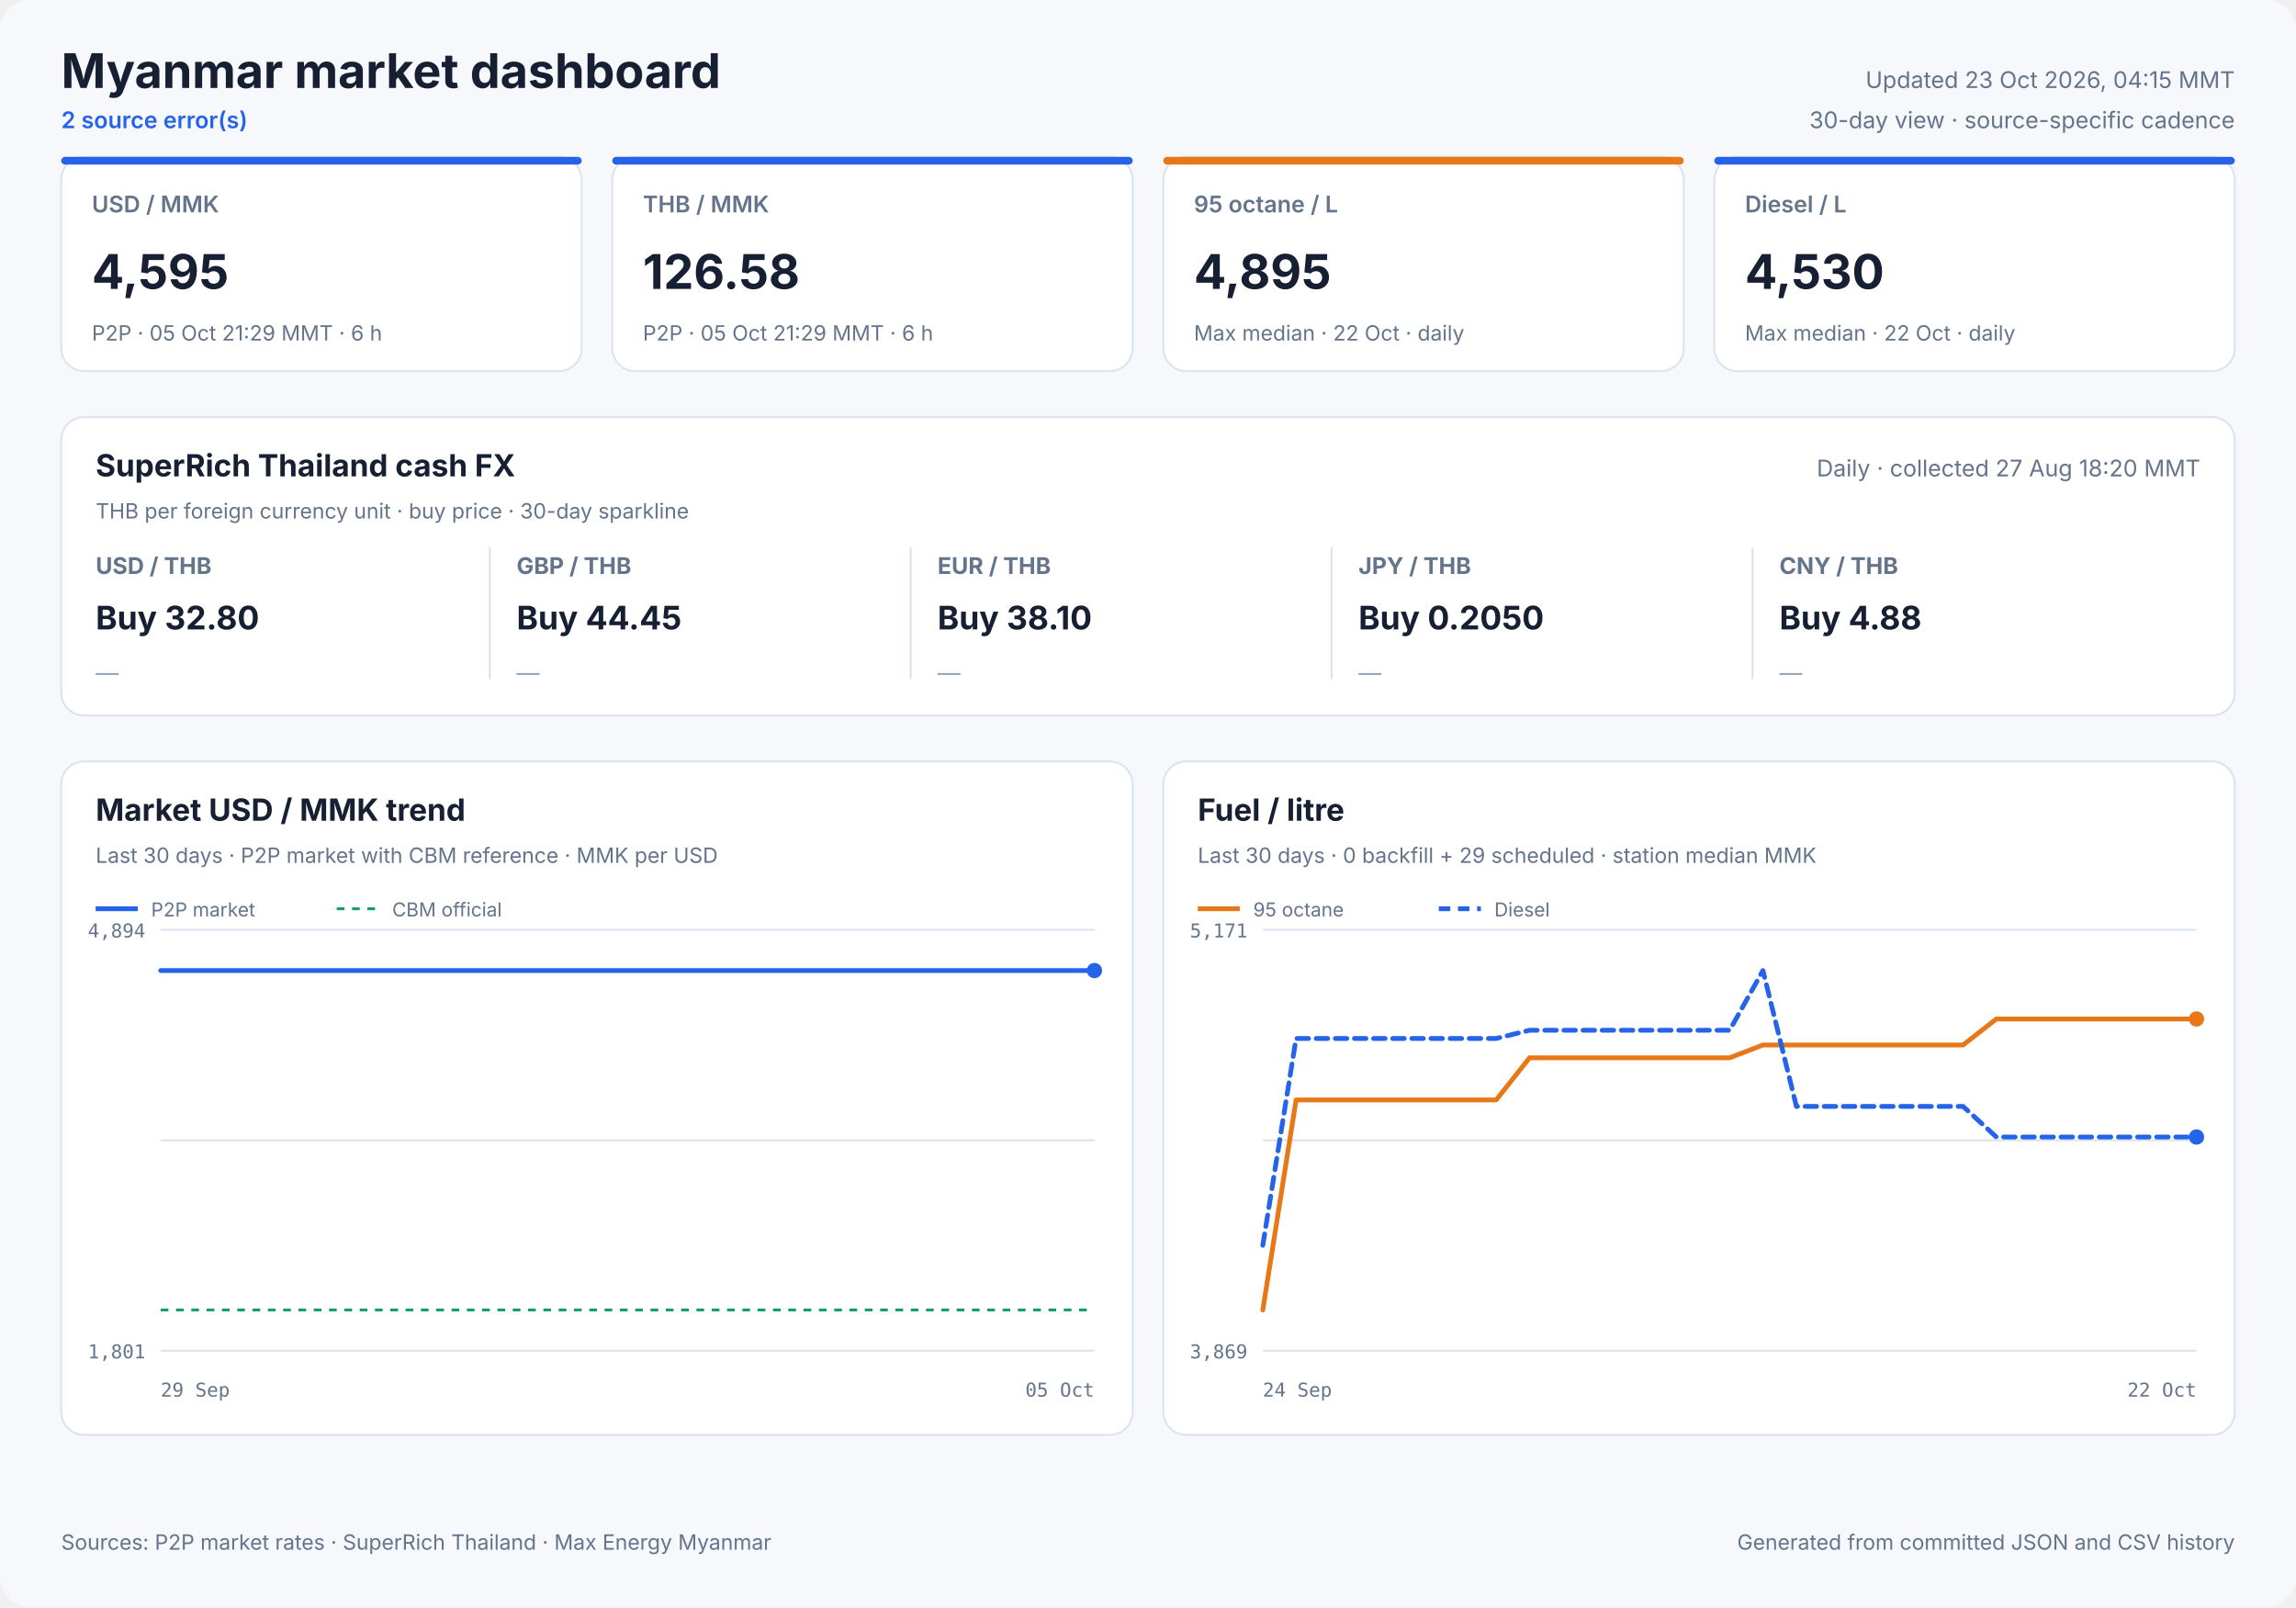
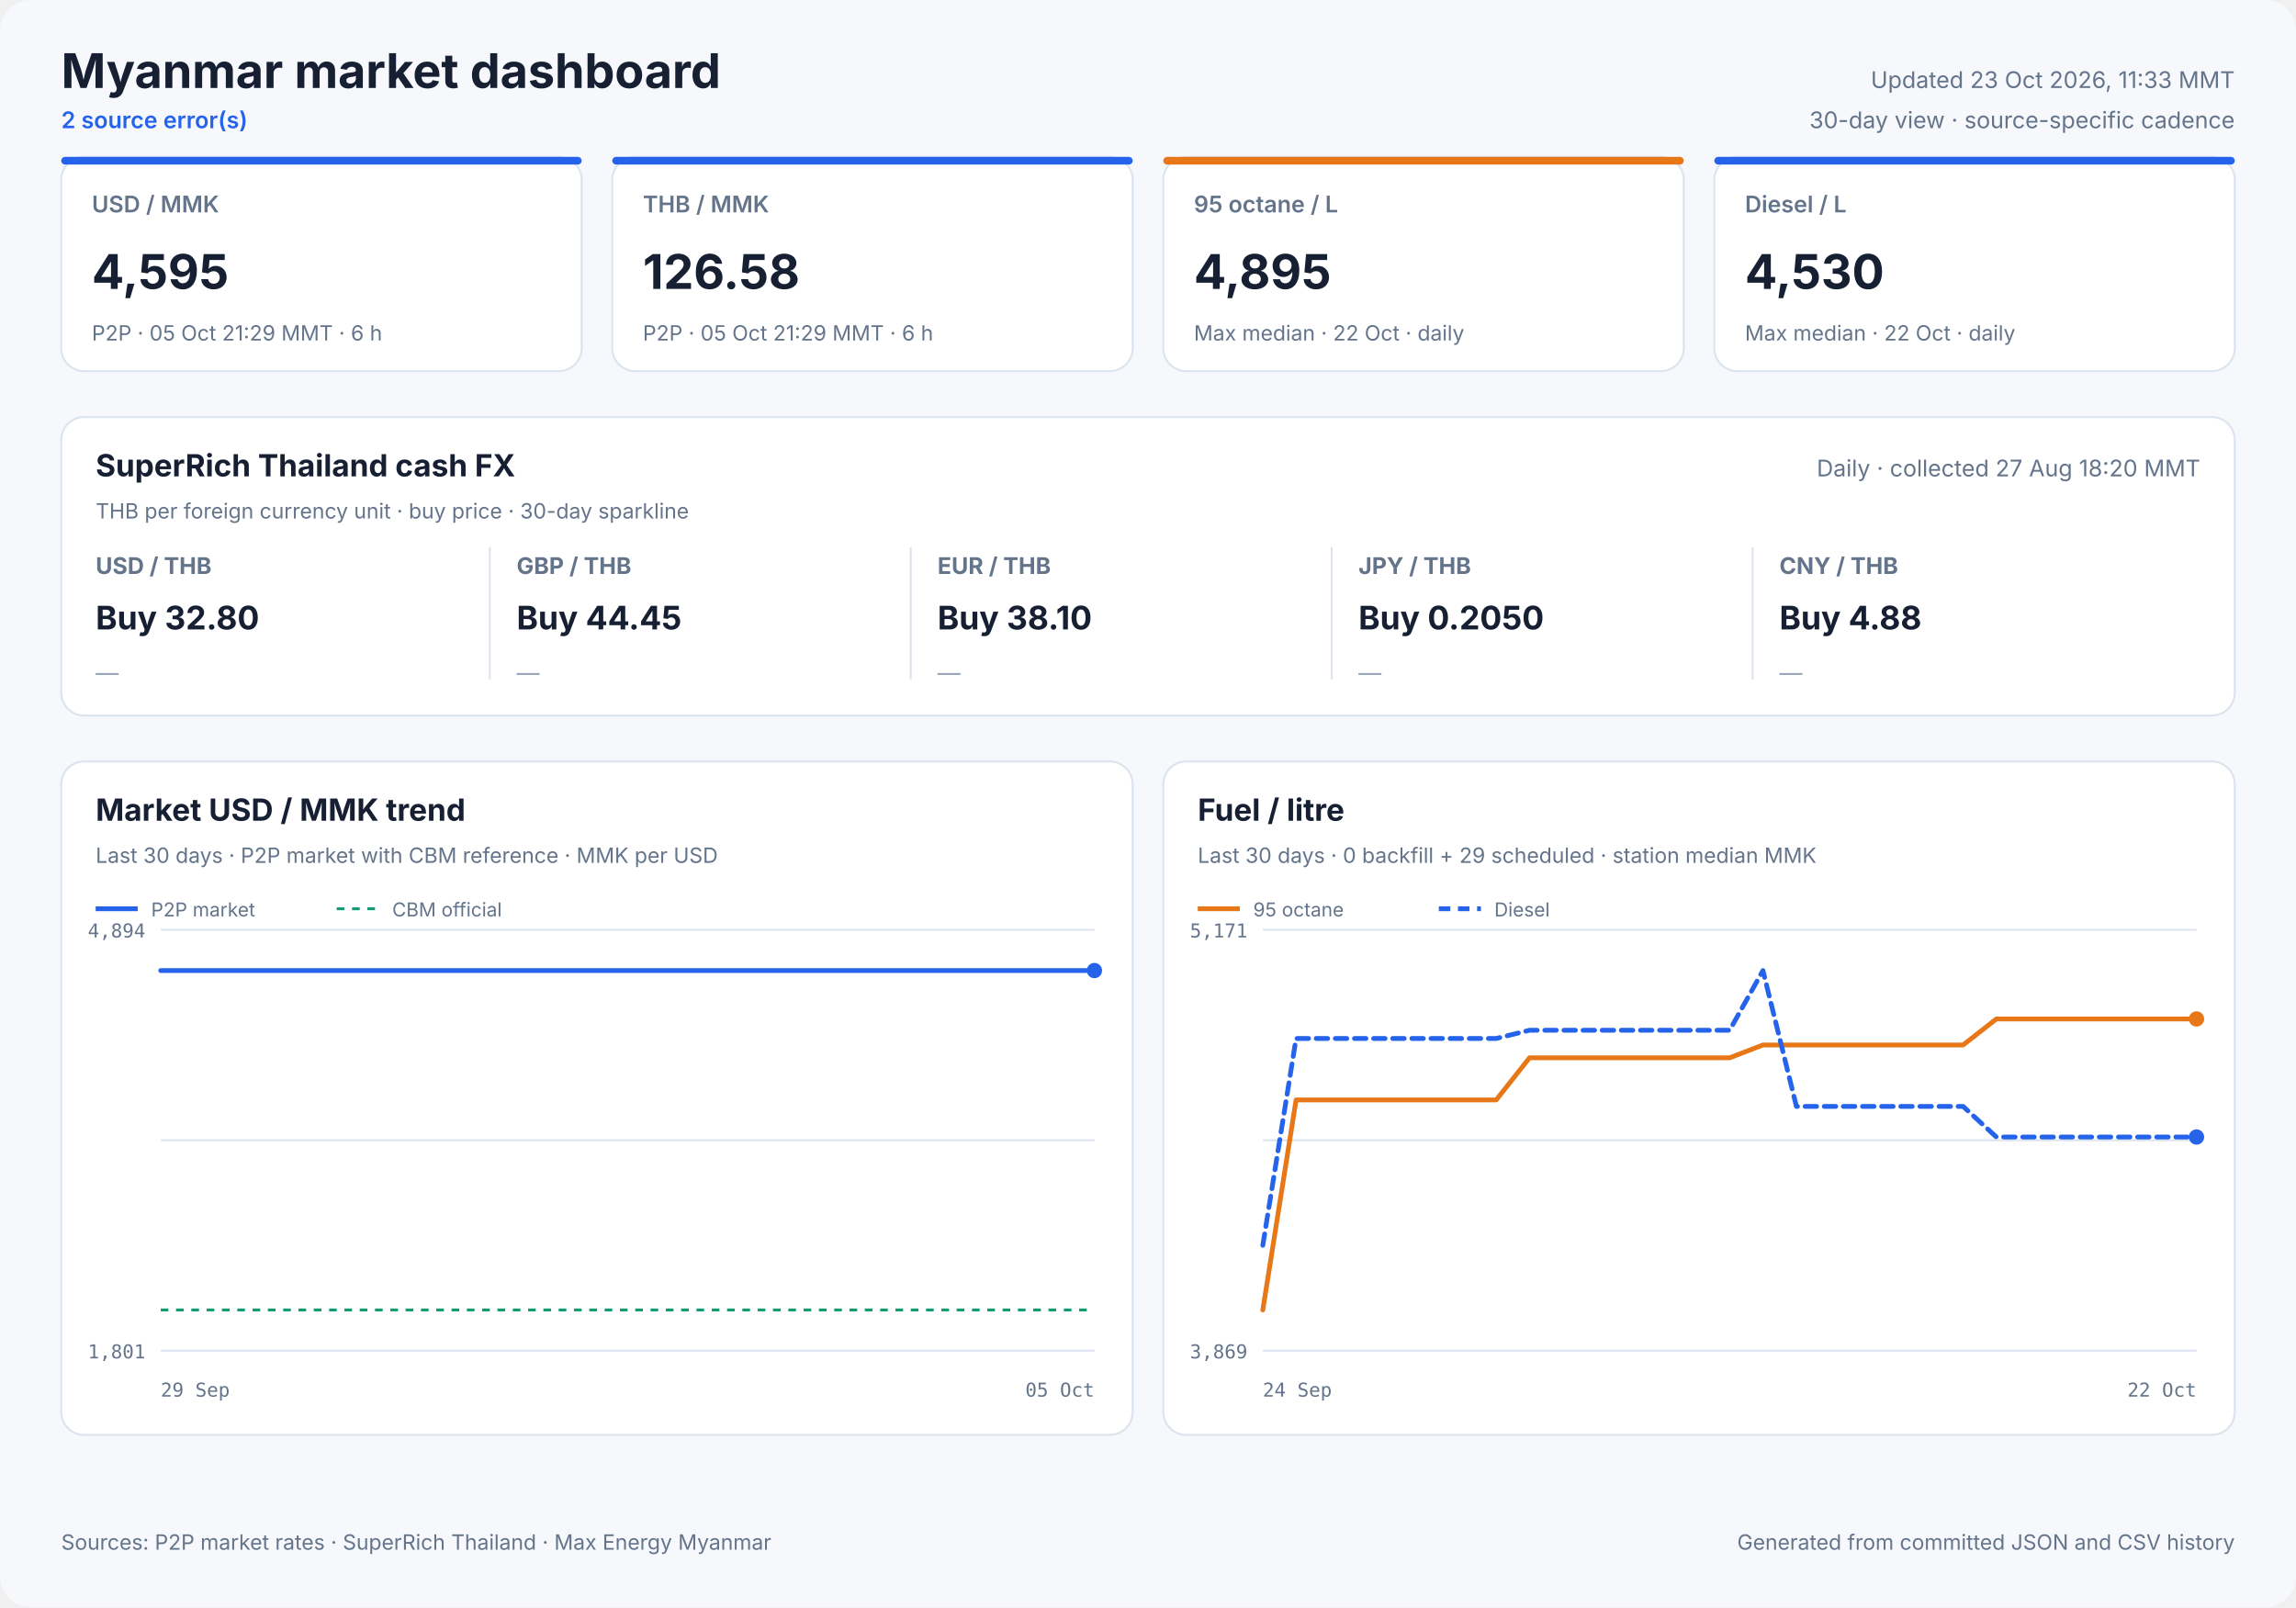
<svg xmlns="http://www.w3.org/2000/svg" width="1200" height="840" viewBox="0 0 1200 840" role="img">
  <style>
            text { font-family: Inter, ui-sans-serif, system-ui, -apple-system, sans-serif; fill: #172033; }
            .panel { fill: #ffffff; stroke: #dbe3ef; stroke-width: 1; }
            .title { font-size: 25px; font-weight: 700; }
            .freshness { font-size: 12px; fill: #64748b; }
            .status { font-size: 12px; fill: #2563eb; font-weight: 600; }
            .card-label { font-size: 12px; fill: #64748b; font-weight: 600; }
            .card-value { font-size: 25px; font-weight: 700; }
            .card-note { font-size: 11px; fill: #64748b; }
            .cash-pair { font-size: 12px; fill: #64748b; font-weight: 650; }
            .cash-value { font-size: 17px; font-weight: 700; }
            .cash-note { font-size: 11px; fill: #64748b; }
            .sparkline { stroke: #2563eb; stroke-width: 1.7; stroke-linecap: round; stroke-linejoin: round; }
            .sparkline-dot { fill: #2563eb; }
            .sparkline-baseline { stroke: #dbe3ef; stroke-width: 1; }
            .cash-sparkline-empty { font-size: 12px; fill: #94a3b8; }
            .panel-title { font-size: 16px; font-weight: 700; }
            .panel-subtitle { font-size: 11px; fill: #64748b; }
            .empty-title { font-size: 16px; font-weight: 650; fill: #64748b; }
            .empty-note { font-size: 12px; fill: #94a3b8; }
            .axis { font-size: 10px; fill: #64748b; font-family: ui-monospace, SFMono-Regular, monospace; }
            .legend { font-size: 10px; fill: #64748b; }
            .grid { stroke: #dbe3ef; stroke-width: 1; }
            .footer { font-size: 11px; fill: #64748b; }
        </style>
  <rect width="1200" height="840" rx="16" fill="#f6f8fc" />
  <text x="32" y="46" class="title" text-anchor="start">Myanmar market dashboard</text>
  <text x="32" y="67" class="status" text-anchor="start">2 source error(s)</text>
-   <text x="1168" y="46" class="freshness" text-anchor="end">Updated 23 Oct 2026, 04:15 MMT</text>
+   <text x="1168" y="46" class="freshness" text-anchor="end">Updated 23 Oct 2026, 11:33 MMT</text>
  <text x="1168" y="67" class="freshness" text-anchor="end">30-day view · source-specific cadence</text>
  <rect x="32" y="82" width="272" height="112" rx="12" class="panel" />
  <rect x="32" y="82" width="272" height="4" rx="2" fill="#2563eb" />
  <text x="48" y="111" class="card-label" text-anchor="start">USD / MMK</text>
  <text x="48" y="151" class="card-value" text-anchor="start">4,595</text>
  <text x="48" y="178" class="card-note" text-anchor="start">P2P · 05 Oct 21:29 MMT · 6 h</text>
  <rect x="320" y="82" width="272" height="112" rx="12" class="panel" />
  <rect x="320" y="82" width="272" height="4" rx="2" fill="#2563eb" />
  <text x="336" y="111" class="card-label" text-anchor="start">THB / MMK</text>
  <text x="336" y="151" class="card-value" text-anchor="start">126.58</text>
  <text x="336" y="178" class="card-note" text-anchor="start">P2P · 05 Oct 21:29 MMT · 6 h</text>
  <rect x="608" y="82" width="272" height="112" rx="12" class="panel" />
  <rect x="608" y="82" width="272" height="4" rx="2" fill="#e87817" />
  <text x="624" y="111" class="card-label" text-anchor="start">95 octane / L</text>
  <text x="624" y="151" class="card-value" text-anchor="start">4,895</text>
  <text x="624" y="178" class="card-note" text-anchor="start">Max median · 22 Oct · daily</text>
  <rect x="896" y="82" width="272" height="112" rx="12" class="panel" />
  <rect x="896" y="82" width="272" height="4" rx="2" fill="#2563eb" />
  <text x="912" y="111" class="card-label" text-anchor="start">Diesel / L</text>
  <text x="912" y="151" class="card-value" text-anchor="start">4,530</text>
  <text x="912" y="178" class="card-note" text-anchor="start">Max median · 22 Oct · daily</text>
  <rect x="32" y="218" width="1136" height="156" rx="12" class="panel" />
  <text x="50" y="249" class="panel-title" text-anchor="start">SuperRich Thailand cash FX</text>
  <text x="50" y="271" class="panel-subtitle" text-anchor="start">THB per foreign currency unit · buy price · 30-day sparkline</text>
  <text x="1150" y="249" class="freshness" text-anchor="end">Daily · collected 27 Aug 18:20 MMT</text>
  <text x="50" y="300" class="cash-pair" text-anchor="start">USD / THB</text>
  <text x="50" y="329" class="cash-value" text-anchor="start">Buy 32.80</text>
  <text x="50" y="356.0" class="cash-sparkline-empty" text-anchor="start">—</text>
  <line x1="256" y1="286" x2="256" y2="355" class="grid" />
  <text x="270" y="300" class="cash-pair" text-anchor="start">GBP / THB</text>
  <text x="270" y="329" class="cash-value" text-anchor="start">Buy 44.45</text>
  <text x="270" y="356.0" class="cash-sparkline-empty" text-anchor="start">—</text>
  <line x1="476" y1="286" x2="476" y2="355" class="grid" />
  <text x="490" y="300" class="cash-pair" text-anchor="start">EUR / THB</text>
  <text x="490" y="329" class="cash-value" text-anchor="start">Buy 38.10</text>
  <text x="490" y="356.0" class="cash-sparkline-empty" text-anchor="start">—</text>
  <line x1="696" y1="286" x2="696" y2="355" class="grid" />
  <text x="710" y="300" class="cash-pair" text-anchor="start">JPY / THB</text>
  <text x="710" y="329" class="cash-value" text-anchor="start">Buy 0.2050</text>
  <text x="710" y="356.0" class="cash-sparkline-empty" text-anchor="start">—</text>
  <line x1="916" y1="286" x2="916" y2="355" class="grid" />
  <text x="930" y="300" class="cash-pair" text-anchor="start">CNY / THB</text>
  <text x="930" y="329" class="cash-value" text-anchor="start">Buy 4.88</text>
  <text x="930" y="356.0" class="cash-sparkline-empty" text-anchor="start">—</text>
  <rect x="32" y="398" width="560" height="352" rx="12" class="panel" />
  <text x="50" y="429" class="panel-title" text-anchor="start">Market USD / MMK trend</text>
  <text x="50" y="451" class="panel-subtitle" text-anchor="start">Last 30 days · P2P market with CBM reference · MMK per USD</text>
  <line x1="84" y1="486.0" x2="572" y2="486.0" class="grid" />
  <line x1="84" y1="596.0" x2="572" y2="596.0" class="grid" />
  <line x1="84" y1="706.0" x2="572" y2="706.0" class="grid" />
  <text x="76" y="490" class="axis" text-anchor="end">4,894</text>
  <text x="76" y="710" class="axis" text-anchor="end">1,801</text>
  <text x="84" y="730" class="axis" text-anchor="start">29 Sep</text>
  <text x="572" y="730" class="axis" text-anchor="end">05 Oct</text>
  <line x1="84" y1="684.7" x2="572" y2="684.7" stroke="#0f9d75" stroke-width="1.5" stroke-dasharray="4 4" />
  <polyline points="84.0,507.3 107.1,507.3 136.7,507.3 160.0,507.3 182.5,507.3 213.1,507.3 237.9,507.3 261.4,507.3 290.9,507.3 313.5,507.3 335.7,507.3 366.0,507.3 388.7,507.3 408.9,507.3 423.9,507.3 439.7,507.3 467.0,507.3 487.8,507.3 516.8,507.3 543.1,507.3 572.0,507.3" fill="none" stroke="#2563eb" stroke-width="2.5" stroke-linecap="round" stroke-linejoin="round" />
  <circle cx="572.0" cy="507.3" r="4" fill="#2563eb" />
  <line x1="50" y1="475" x2="72" y2="475" stroke="#2563eb" stroke-width="2.5" />
  <text x="79" y="479" class="legend" text-anchor="start">P2P market</text>
  <line x1="176" y1="475" x2="198" y2="475" stroke="#0f9d75" stroke-width="1.5" stroke-dasharray="4 4" />
  <text x="205" y="479" class="legend" text-anchor="start">CBM official</text>
  <rect x="608" y="398" width="560" height="352" rx="12" class="panel" />
  <text x="626" y="429" class="panel-title" text-anchor="start">Fuel / litre</text>
  <text x="626" y="451" class="panel-subtitle" text-anchor="start">Last 30 days · 0 backfill + 29 scheduled · station median MMK</text>
  <line x1="660" y1="486.0" x2="1148" y2="486.0" class="grid" />
  <line x1="660" y1="596.0" x2="1148" y2="596.0" class="grid" />
  <line x1="660" y1="706.0" x2="1148" y2="706.0" class="grid" />
  <text x="652" y="490" class="axis" text-anchor="end">5,171</text>
  <text x="652" y="710" class="axis" text-anchor="end">3,869</text>
  <text x="660" y="730" class="axis" text-anchor="start">24 Sep</text>
  <text x="1148" y="730" class="axis" text-anchor="end">22 Oct</text>
  <polyline points="660.0,684.7 677.4,574.9 694.9,574.9 712.3,574.9 729.7,574.9 747.1,574.9 764.6,574.9 782.0,574.9 799.4,552.9 816.9,552.9 834.3,552.9 851.7,552.9 869.1,552.9 886.6,552.9 904.0,552.9 921.4,546.2 938.9,546.2 956.3,546.2 973.7,546.2 991.1,546.2 1008.6,546.2 1026.0,546.2 1043.4,532.6 1060.9,532.6 1078.3,532.6 1095.7,532.6 1113.1,532.6 1130.6,532.6 1148.0,532.6" fill="none" stroke="#e87817" stroke-width="2.5" stroke-linecap="round" stroke-linejoin="round" />
  <circle cx="1148.0" cy="532.6" r="4" fill="#e87817" />
  <line x1="626" y1="475" x2="648" y2="475" stroke="#e87817" stroke-width="2.5" />
  <text x="655" y="479" class="legend" text-anchor="start">95 octane</text>
  <polyline points="660.0,650.9 677.4,542.8 694.9,542.8 712.3,542.8 729.7,542.8 747.1,542.8 764.6,542.8 782.0,542.8 799.4,538.5 816.9,538.5 834.3,538.5 851.7,538.5 869.1,538.5 886.6,538.5 904.0,538.5 921.4,507.3 938.9,578.3 956.3,578.3 973.7,578.3 991.1,578.3 1008.6,578.3 1026.0,578.3 1043.4,594.3 1060.9,594.3 1078.3,594.3 1095.7,594.3 1113.1,594.3 1130.6,594.3 1148.0,594.3" fill="none" stroke="#2563eb" stroke-width="2.5" stroke-linecap="round" stroke-linejoin="round" stroke-dasharray="6 4" />
  <circle cx="1148.0" cy="594.3" r="4" fill="#2563eb" />
  <line x1="752" y1="475" x2="774" y2="475" stroke="#2563eb" stroke-width="2.5" stroke-dasharray="6 4" />
  <text x="781" y="479" class="legend" text-anchor="start">Diesel</text>
  <text x="32" y="810" class="footer" text-anchor="start">Sources: P2P market rates · SuperRich Thailand · Max Energy Myanmar</text>
  <text x="1168" y="810" class="footer" text-anchor="end">Generated from committed JSON and CSV history</text>
</svg>
